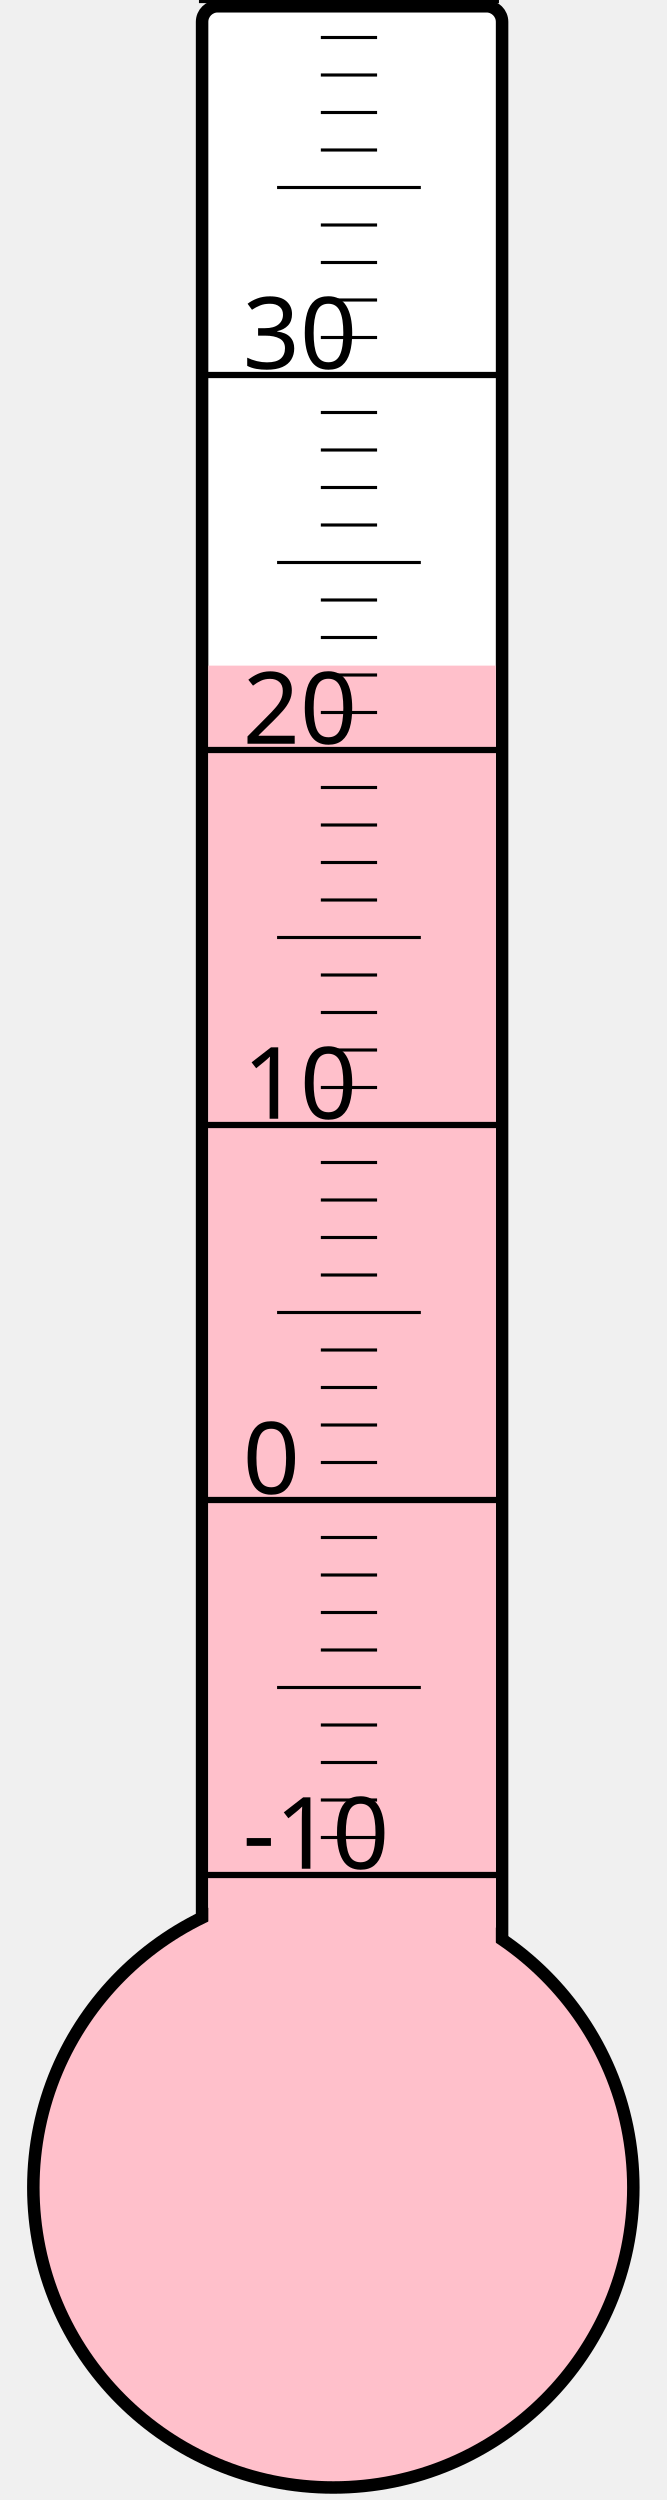
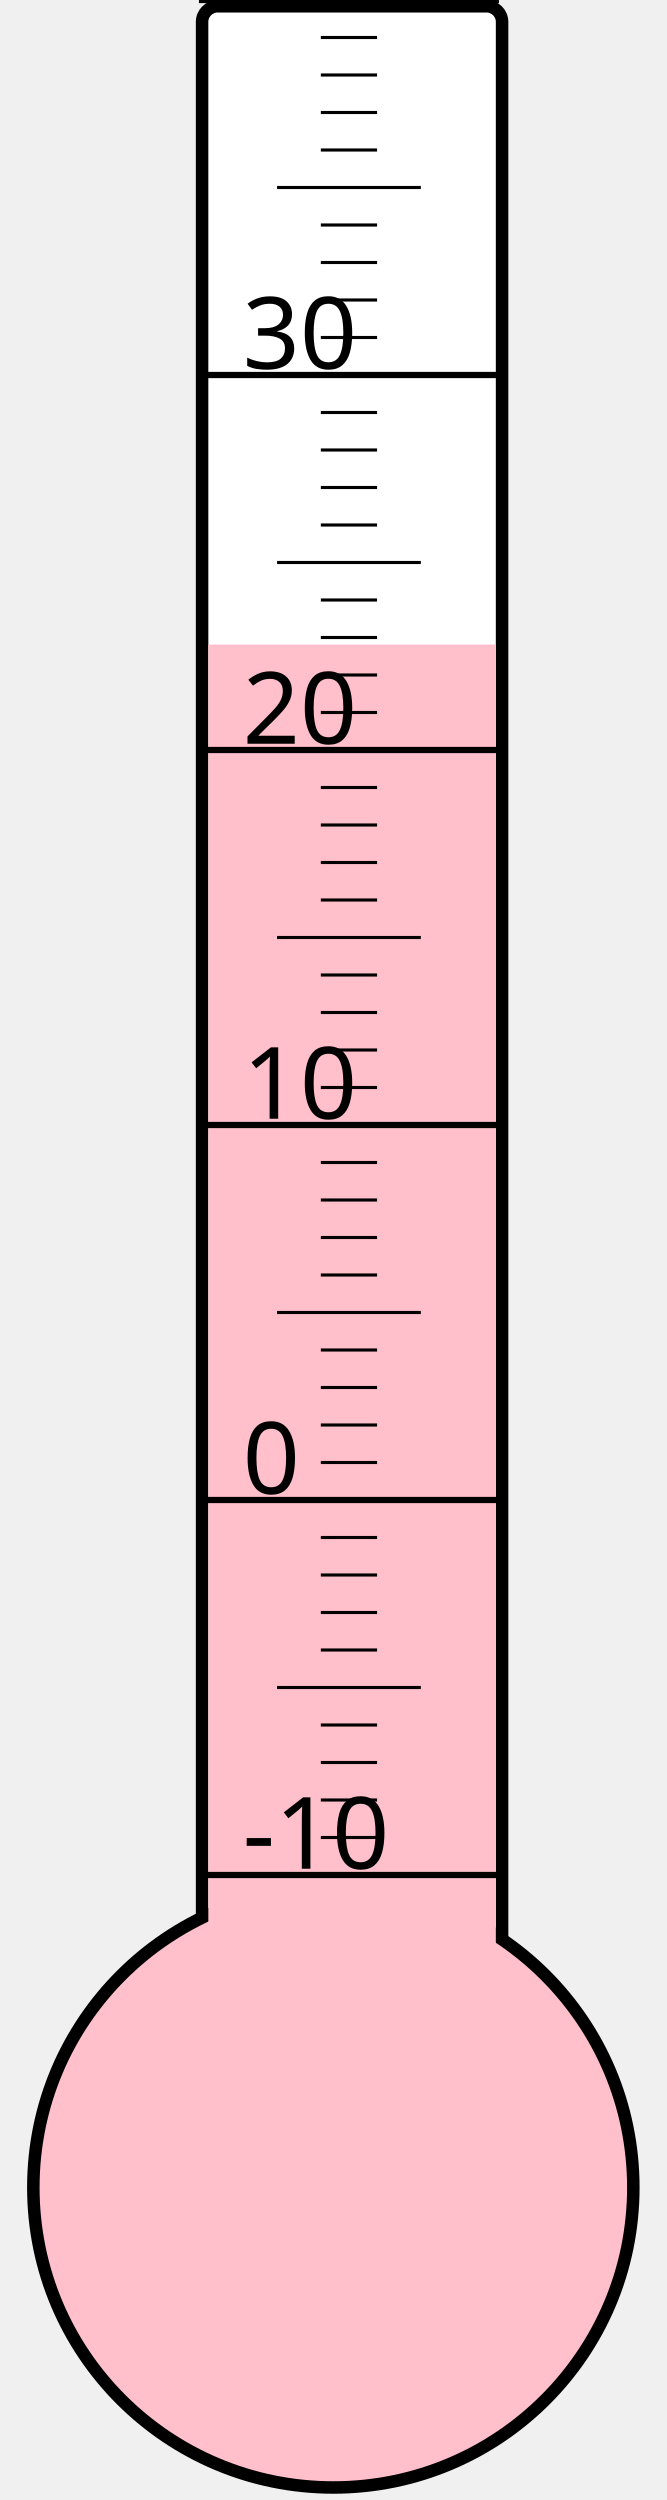
<svg xmlns="http://www.w3.org/2000/svg" width="40px" height="150px" viewBox="0 0 200 800">
  <rect width="200" height="800" x="0" y="0" style="fill: #ffffeb; fill-opacity: 0;" />
  <rect width="96" height="680" x="58" y="2" rx="5" ry="5" style="fill: white; fill-opacity: 1; stroke: black; stroke-width: 4;" />
  <circle cx="100" cy="700" r="96" style="fill: pink; stroke: black; stroke-width: 4;" />
-   <rect width="92" height="487.0" x="60" y="213.0" style="fill: pink; fill-opacity: 1; stroke-width: 0;" />
+   <rect width="92" height="493.75" x="60" y="206.25" style="fill: pink; fill-opacity: 1; stroke-width: 0;" />
  <text x="71" y="598" style="font-family: sans-serif; font-size: 24pt;">-10</text>
  <text x="71" y="478" style="font-family: sans-serif; font-size: 24pt;">0</text>
  <text x="71" y="358" style="font-family: sans-serif; font-size: 24pt;">10</text>
  <text x="71" y="238" style="font-family: sans-serif; font-size: 24pt;">20</text>
  <text x="71" y="118" style="font-family: sans-serif; font-size: 24pt;">30</text>
  <g style="stroke: black;">
    <line x1="57" y1="600" x2="153" y2="600" style="stroke-width: 2;" />
    <line x1="96" y1="588" x2="114" y2="588" style="stroke-width: 1;" />
    <line x1="96" y1="576" x2="114" y2="576" style="stroke-width: 1;" />
    <line x1="96" y1="564" x2="114" y2="564" style="stroke-width: 1;" />
    <line x1="96" y1="552" x2="114" y2="552" style="stroke-width: 1;" />
    <line x1="82" y1="540" x2="128" y2="540" style="stroke-width: 1;" />
    <line x1="96" y1="528" x2="114" y2="528" style="stroke-width: 1;" />
    <line x1="96" y1="516" x2="114" y2="516" style="stroke-width: 1;" />
    <line x1="96" y1="504" x2="114" y2="504" style="stroke-width: 1;" />
    <line x1="96" y1="492" x2="114" y2="492" style="stroke-width: 1;" />
    <line x1="57" y1="480" x2="153" y2="480" style="stroke-width: 2;" />
    <line x1="96" y1="468" x2="114" y2="468" style="stroke-width: 1;" />
    <line x1="96" y1="456" x2="114" y2="456" style="stroke-width: 1;" />
    <line x1="96" y1="444" x2="114" y2="444" style="stroke-width: 1;" />
    <line x1="96" y1="432" x2="114" y2="432" style="stroke-width: 1;" />
    <line x1="82" y1="420" x2="128" y2="420" style="stroke-width: 1;" />
    <line x1="96" y1="408" x2="114" y2="408" style="stroke-width: 1;" />
    <line x1="96" y1="396" x2="114" y2="396" style="stroke-width: 1;" />
    <line x1="96" y1="384" x2="114" y2="384" style="stroke-width: 1;" />
    <line x1="96" y1="372" x2="114" y2="372" style="stroke-width: 1;" />
    <line x1="57" y1="360" x2="153" y2="360" style="stroke-width: 2;" />
    <line x1="96" y1="348" x2="114" y2="348" style="stroke-width: 1;" />
    <line x1="96" y1="336" x2="114" y2="336" style="stroke-width: 1;" />
    <line x1="96" y1="324" x2="114" y2="324" style="stroke-width: 1;" />
    <line x1="96" y1="312" x2="114" y2="312" style="stroke-width: 1;" />
    <line x1="82" y1="300" x2="128" y2="300" style="stroke-width: 1;" />
    <line x1="96" y1="288" x2="114" y2="288" style="stroke-width: 1;" />
    <line x1="96" y1="276" x2="114" y2="276" style="stroke-width: 1;" />
    <line x1="96" y1="264" x2="114" y2="264" style="stroke-width: 1;" />
    <line x1="96" y1="252" x2="114" y2="252" style="stroke-width: 1;" />
    <line x1="57" y1="240" x2="153" y2="240" style="stroke-width: 2;" />
    <line x1="96" y1="228" x2="114" y2="228" style="stroke-width: 1;" />
    <line x1="96" y1="216" x2="114" y2="216" style="stroke-width: 1;" />
    <line x1="96" y1="204" x2="114" y2="204" style="stroke-width: 1;" />
    <line x1="96" y1="192" x2="114" y2="192" style="stroke-width: 1;" />
    <line x1="82" y1="180" x2="128" y2="180" style="stroke-width: 1;" />
    <line x1="96" y1="168" x2="114" y2="168" style="stroke-width: 1;" />
    <line x1="96" y1="156" x2="114" y2="156" style="stroke-width: 1;" />
    <line x1="96" y1="144" x2="114" y2="144" style="stroke-width: 1;" />
    <line x1="96" y1="132" x2="114" y2="132" style="stroke-width: 1;" />
    <line x1="57" y1="120" x2="153" y2="120" style="stroke-width: 2;" />
    <line x1="96" y1="108" x2="114" y2="108" style="stroke-width: 1;" />
    <line x1="96" y1="96" x2="114" y2="96" style="stroke-width: 1;" />
    <line x1="96" y1="84" x2="114" y2="84" style="stroke-width: 1;" />
    <line x1="96" y1="72" x2="114" y2="72" style="stroke-width: 1;" />
    <line x1="82" y1="60" x2="128" y2="60" style="stroke-width: 1;" />
    <line x1="96" y1="48" x2="114" y2="48" style="stroke-width: 1;" />
    <line x1="96" y1="36" x2="114" y2="36" style="stroke-width: 1;" />
    <line x1="96" y1="24" x2="114" y2="24" style="stroke-width: 1;" />
    <line x1="96" y1="12" x2="114" y2="12" style="stroke-width: 1;" />
    <line x1="57" y1="0" x2="153" y2="0" style="stroke-width: 2;" />
  </g>
</svg>
